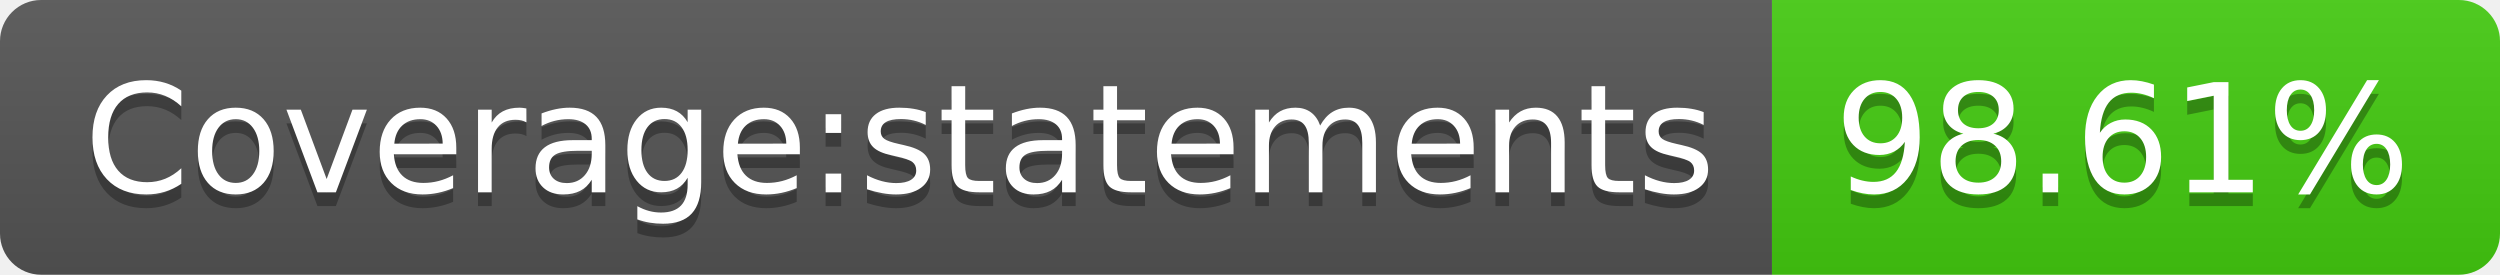
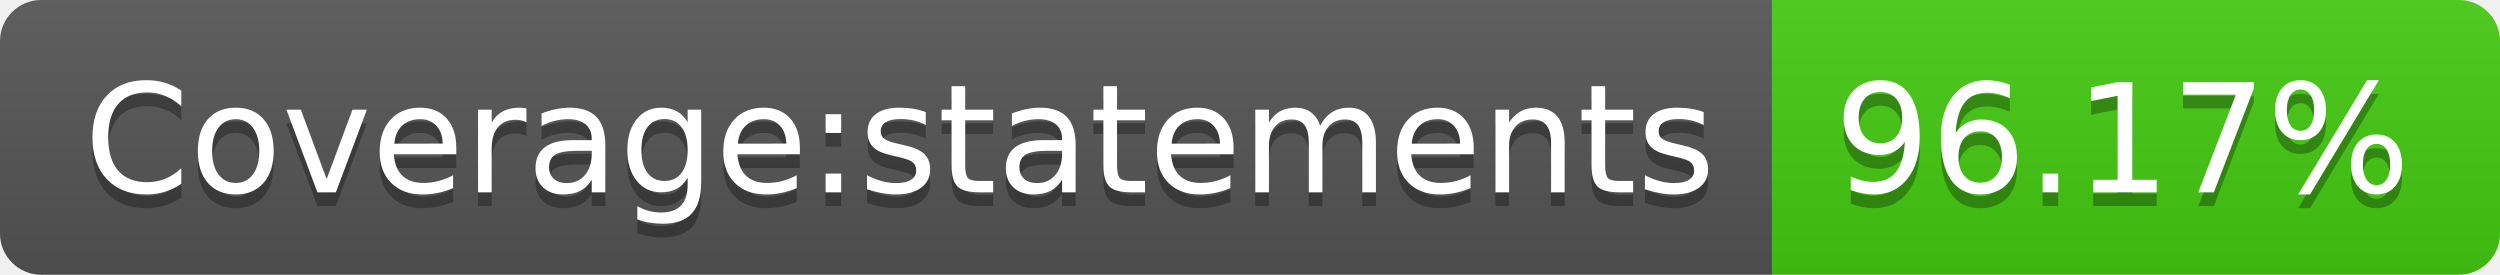
- <svg xmlns="http://www.w3.org/2000/svg" width="182" height="20" role="img" aria-label="Coverage:statements: 98.61%">
+ <svg xmlns="http://www.w3.org/2000/svg" width="182" height="20" role="img" aria-label="Coverage:statements: 96.17%">
  <linearGradient id="s" x2="0" y2="100%">
    <stop offset="0" stop-color="#bbb" stop-opacity=".1" />
    <stop offset="1" stop-opacity=".1" />
  </linearGradient>
  <clipPath id="r">
    <rect width="182" height="20" rx="3" fill="#fff" />
  </clipPath>
  <g clip-path="url(#r)">
    <rect width="129" height="20" fill="#555" />
    <rect x="129" width="53" height="20" fill="#4c1" />
    <rect width="182" height="20" fill="url(#s)" />
  </g>
  <g fill="#fff" text-anchor="middle" font-family="Verdana,Geneva,DejaVu Sans,sans-serif" text-rendering="geometricPrecision" font-size="110">
    <text aria-hidden="true" x="655" y="150" fill="#010101" fill-opacity=".3" transform="scale(.1)" textLength="1190">Coverage:statements</text>
    <text x="655" y="140" transform="scale(.1)" fill="#fff" textLength="1190">Coverage:statements</text>
-     <text aria-hidden="true" x="1545" y="150" fill="#010101" fill-opacity=".3" transform="scale(.1)" textLength="430">98.61%</text>
-     <text x="1545" y="140" transform="scale(.1)" fill="#fff" textLength="430">98.61%</text>
+     <text aria-hidden="true" x="1545" y="150" fill="#010101" fill-opacity=".3" transform="scale(.1)" textLength="430">96.17%</text>
+     <text x="1545" y="140" transform="scale(.1)" fill="#fff" textLength="430">96.17%</text>
  </g>
</svg>
